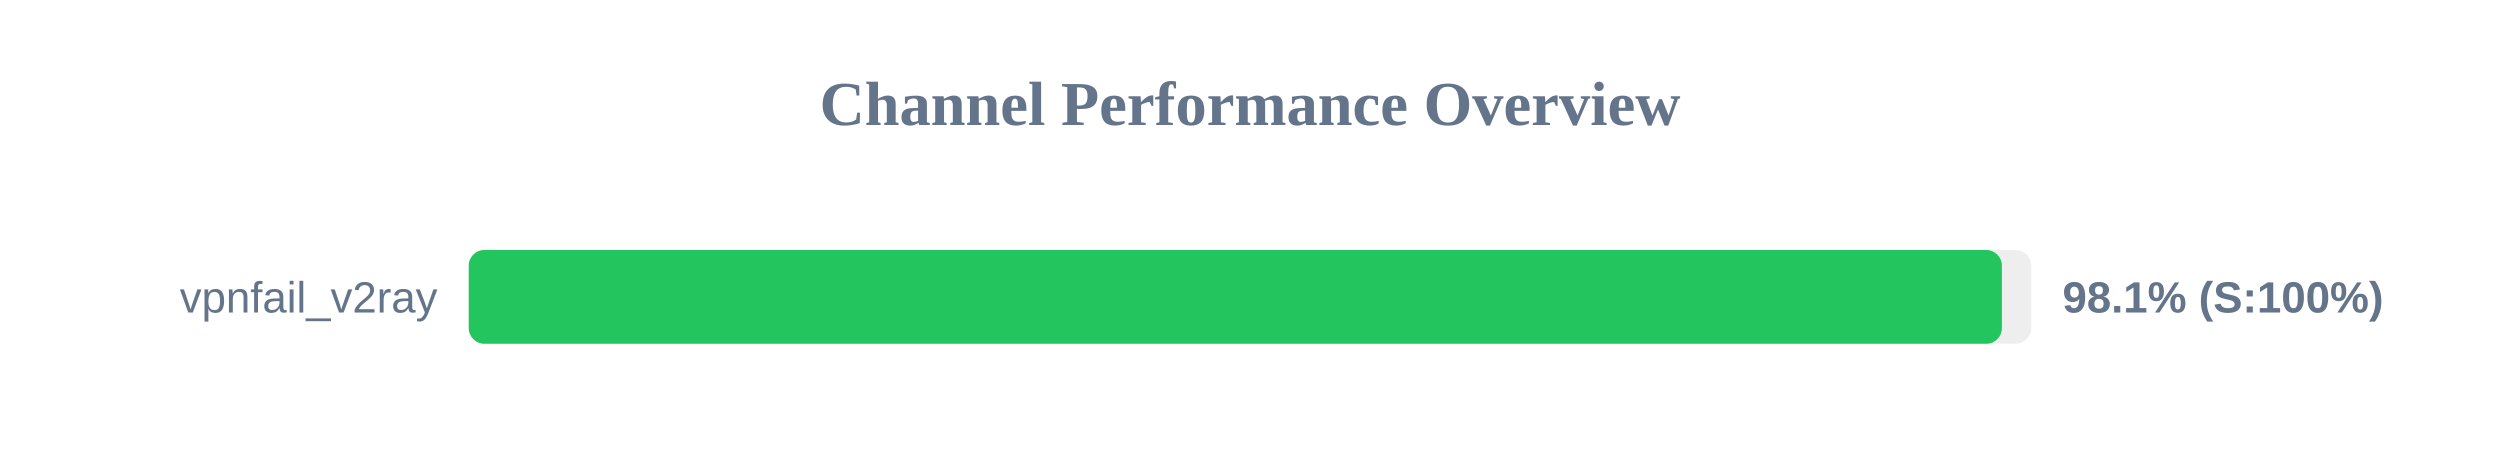
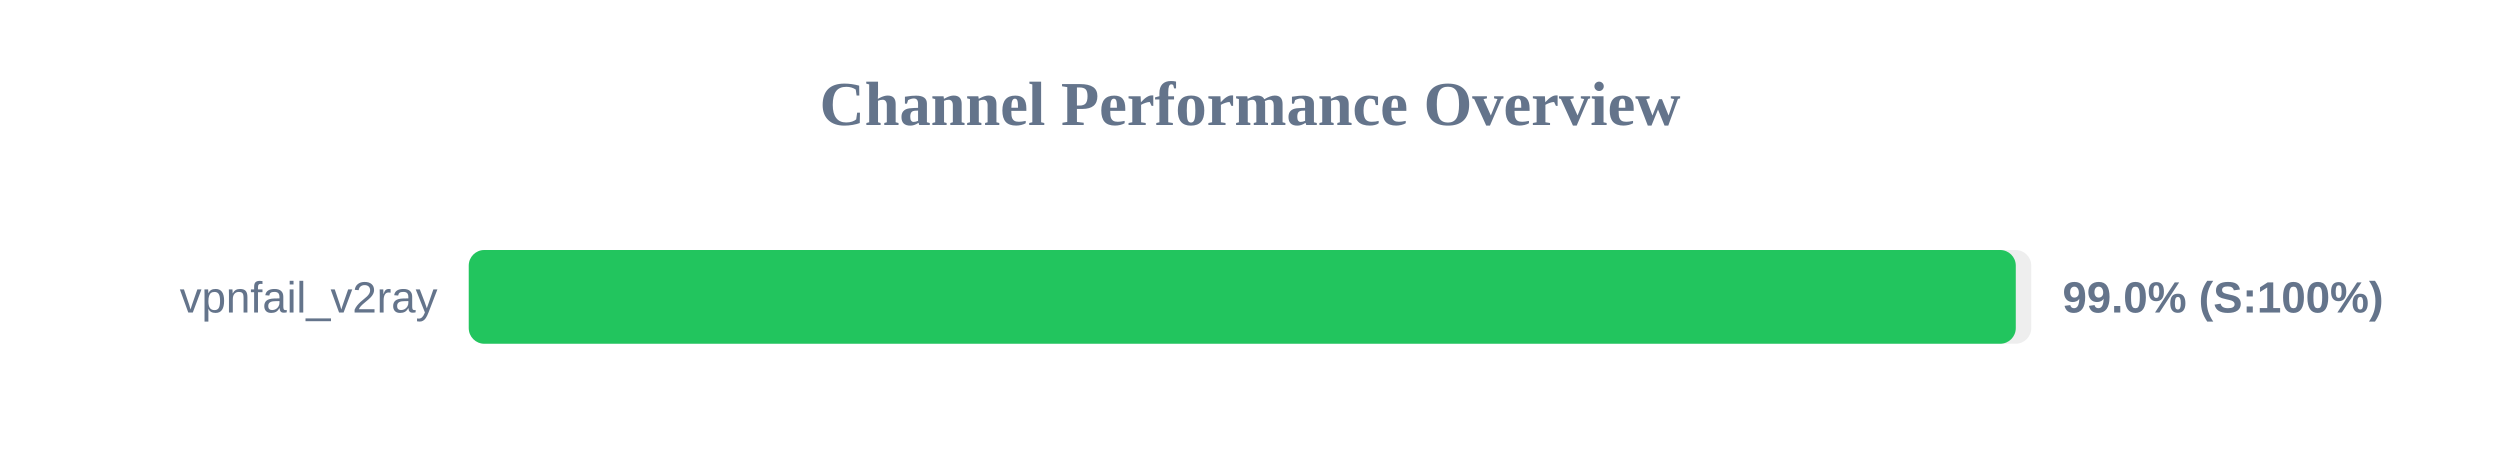
<svg xmlns="http://www.w3.org/2000/svg" width="800" height="150" version="1.1">
  <style>
        .row { font: 14px Arial; fill: #64748b; }
        .score { font: bold 14px Arial; fill: #64748b; }
    </style>
  <text x="400" y="40" text-anchor="middle" font-size="20px" font-weight="bold" fill="#64748b">Channel Performance Overview</text>
  <rect x="150" y="80" width="500" height="30" fill="#eee" rx="5" />
-   <rect x="150" y="80" width="490.6" height="30" fill="#22c55e" rx="5" />
+   <rect x="150" y="80" width="495.05" height="30" fill="#22c55e" rx="5" />
  <text x="140" y="100" text-anchor="end" class="row">vpnfail_v2ray</text>
-   <text x="660" y="100" text-anchor="start" class="score">98.1% (S:100%)</text>
+   <text x="660" y="100" text-anchor="start" class="score">99.0% (S:100%)</text>
</svg>
